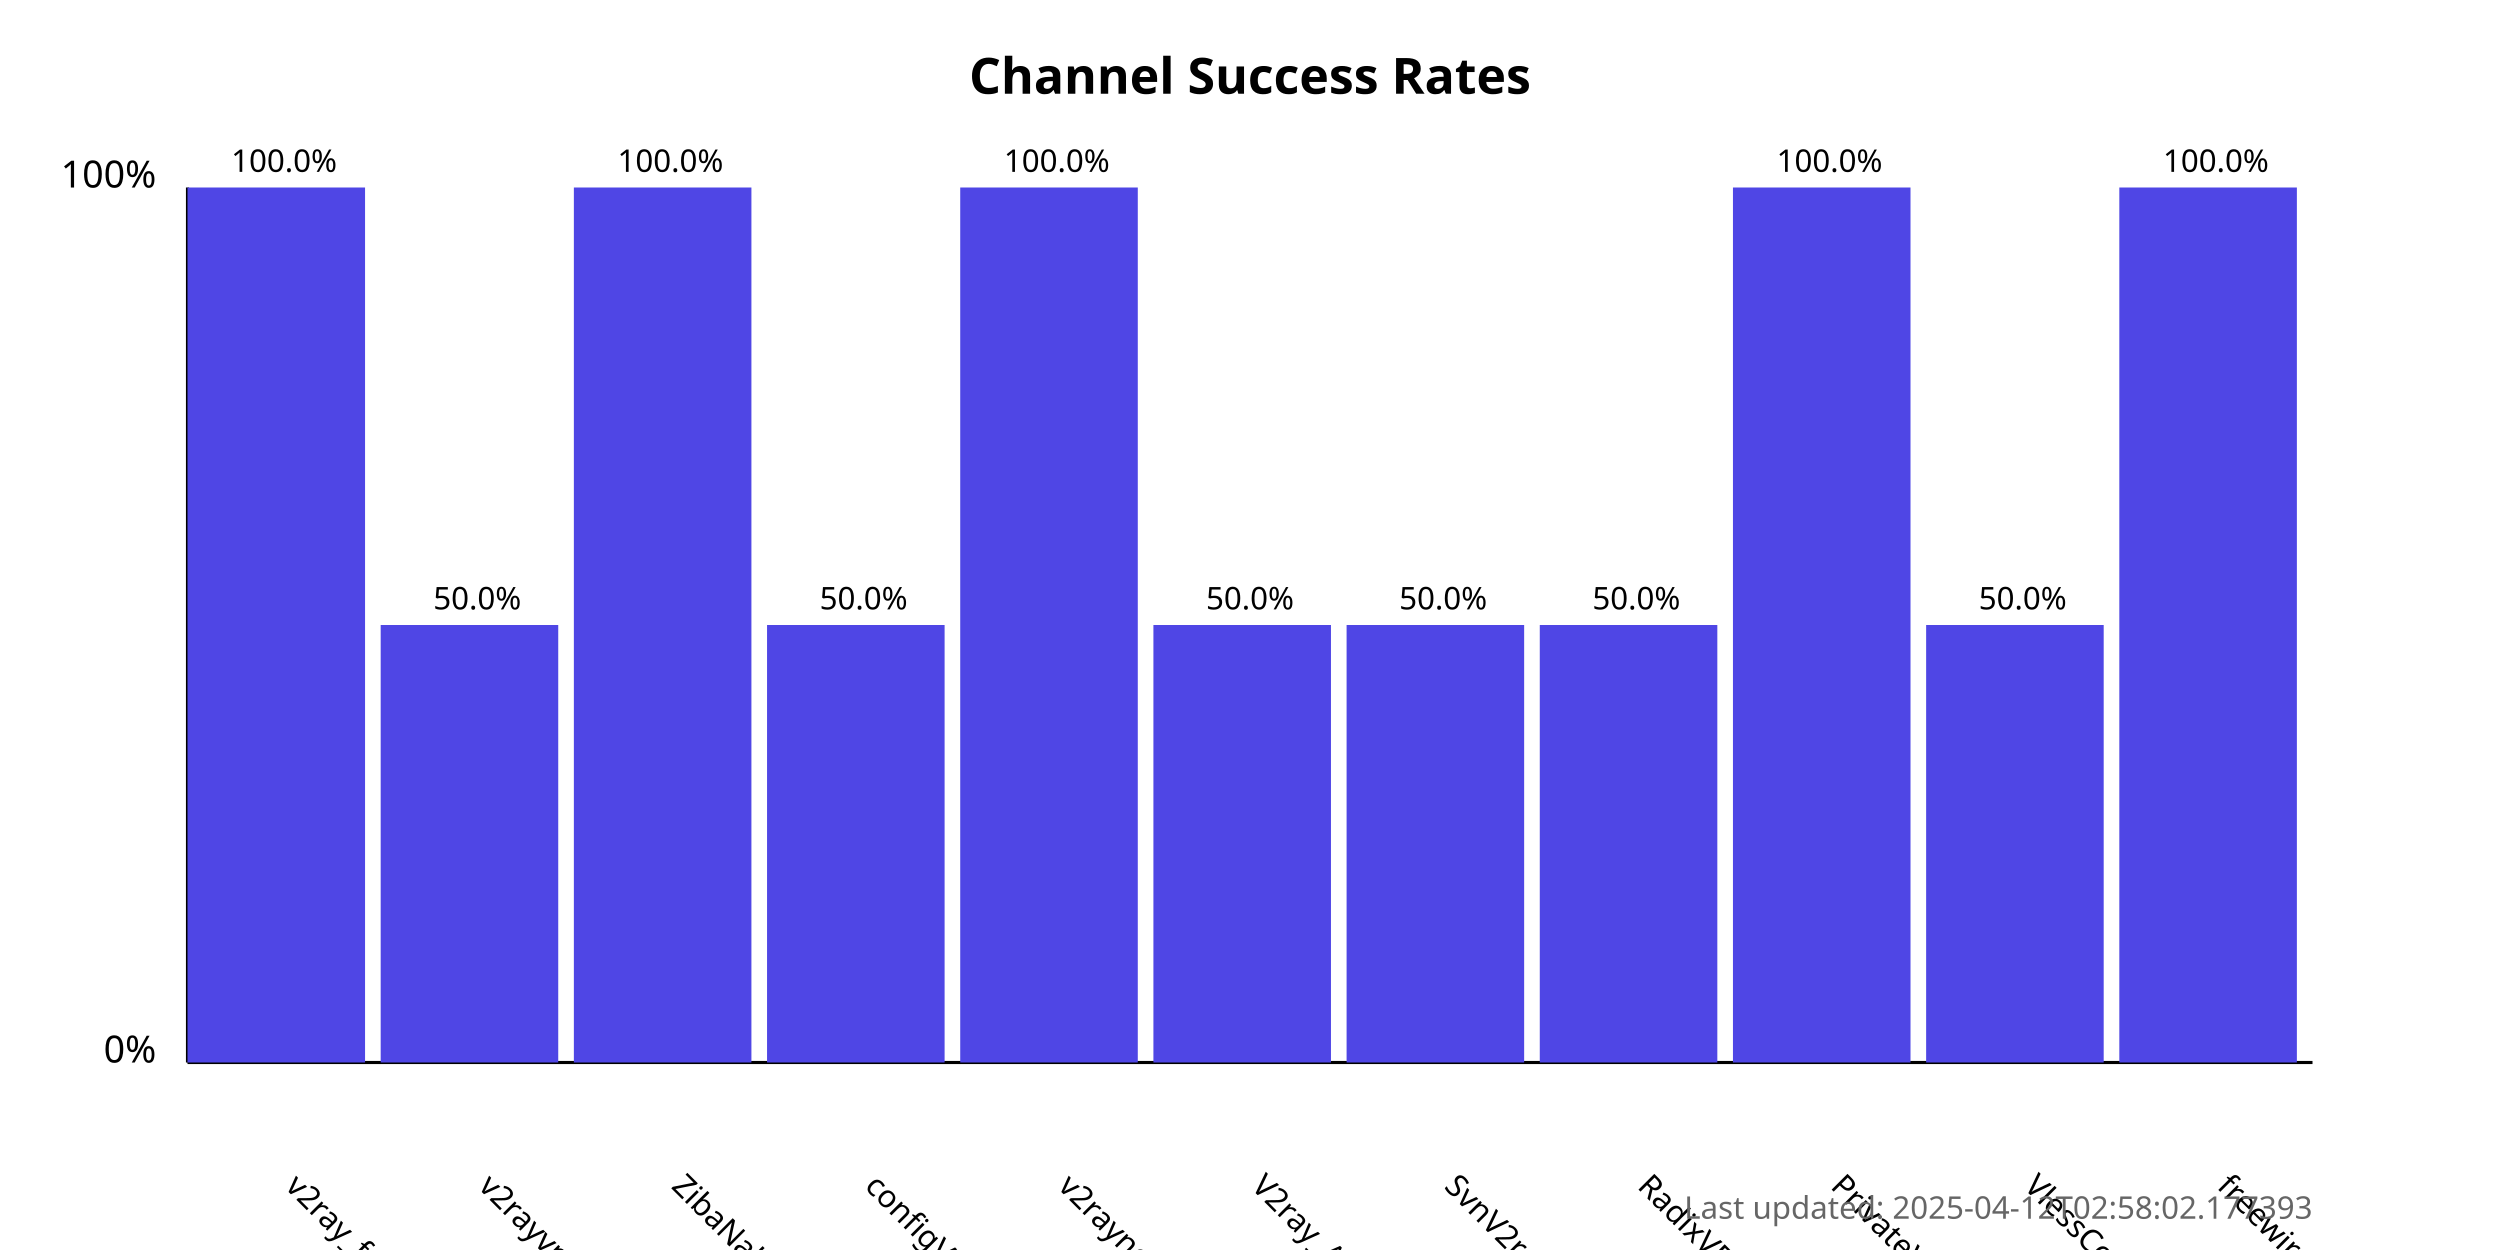
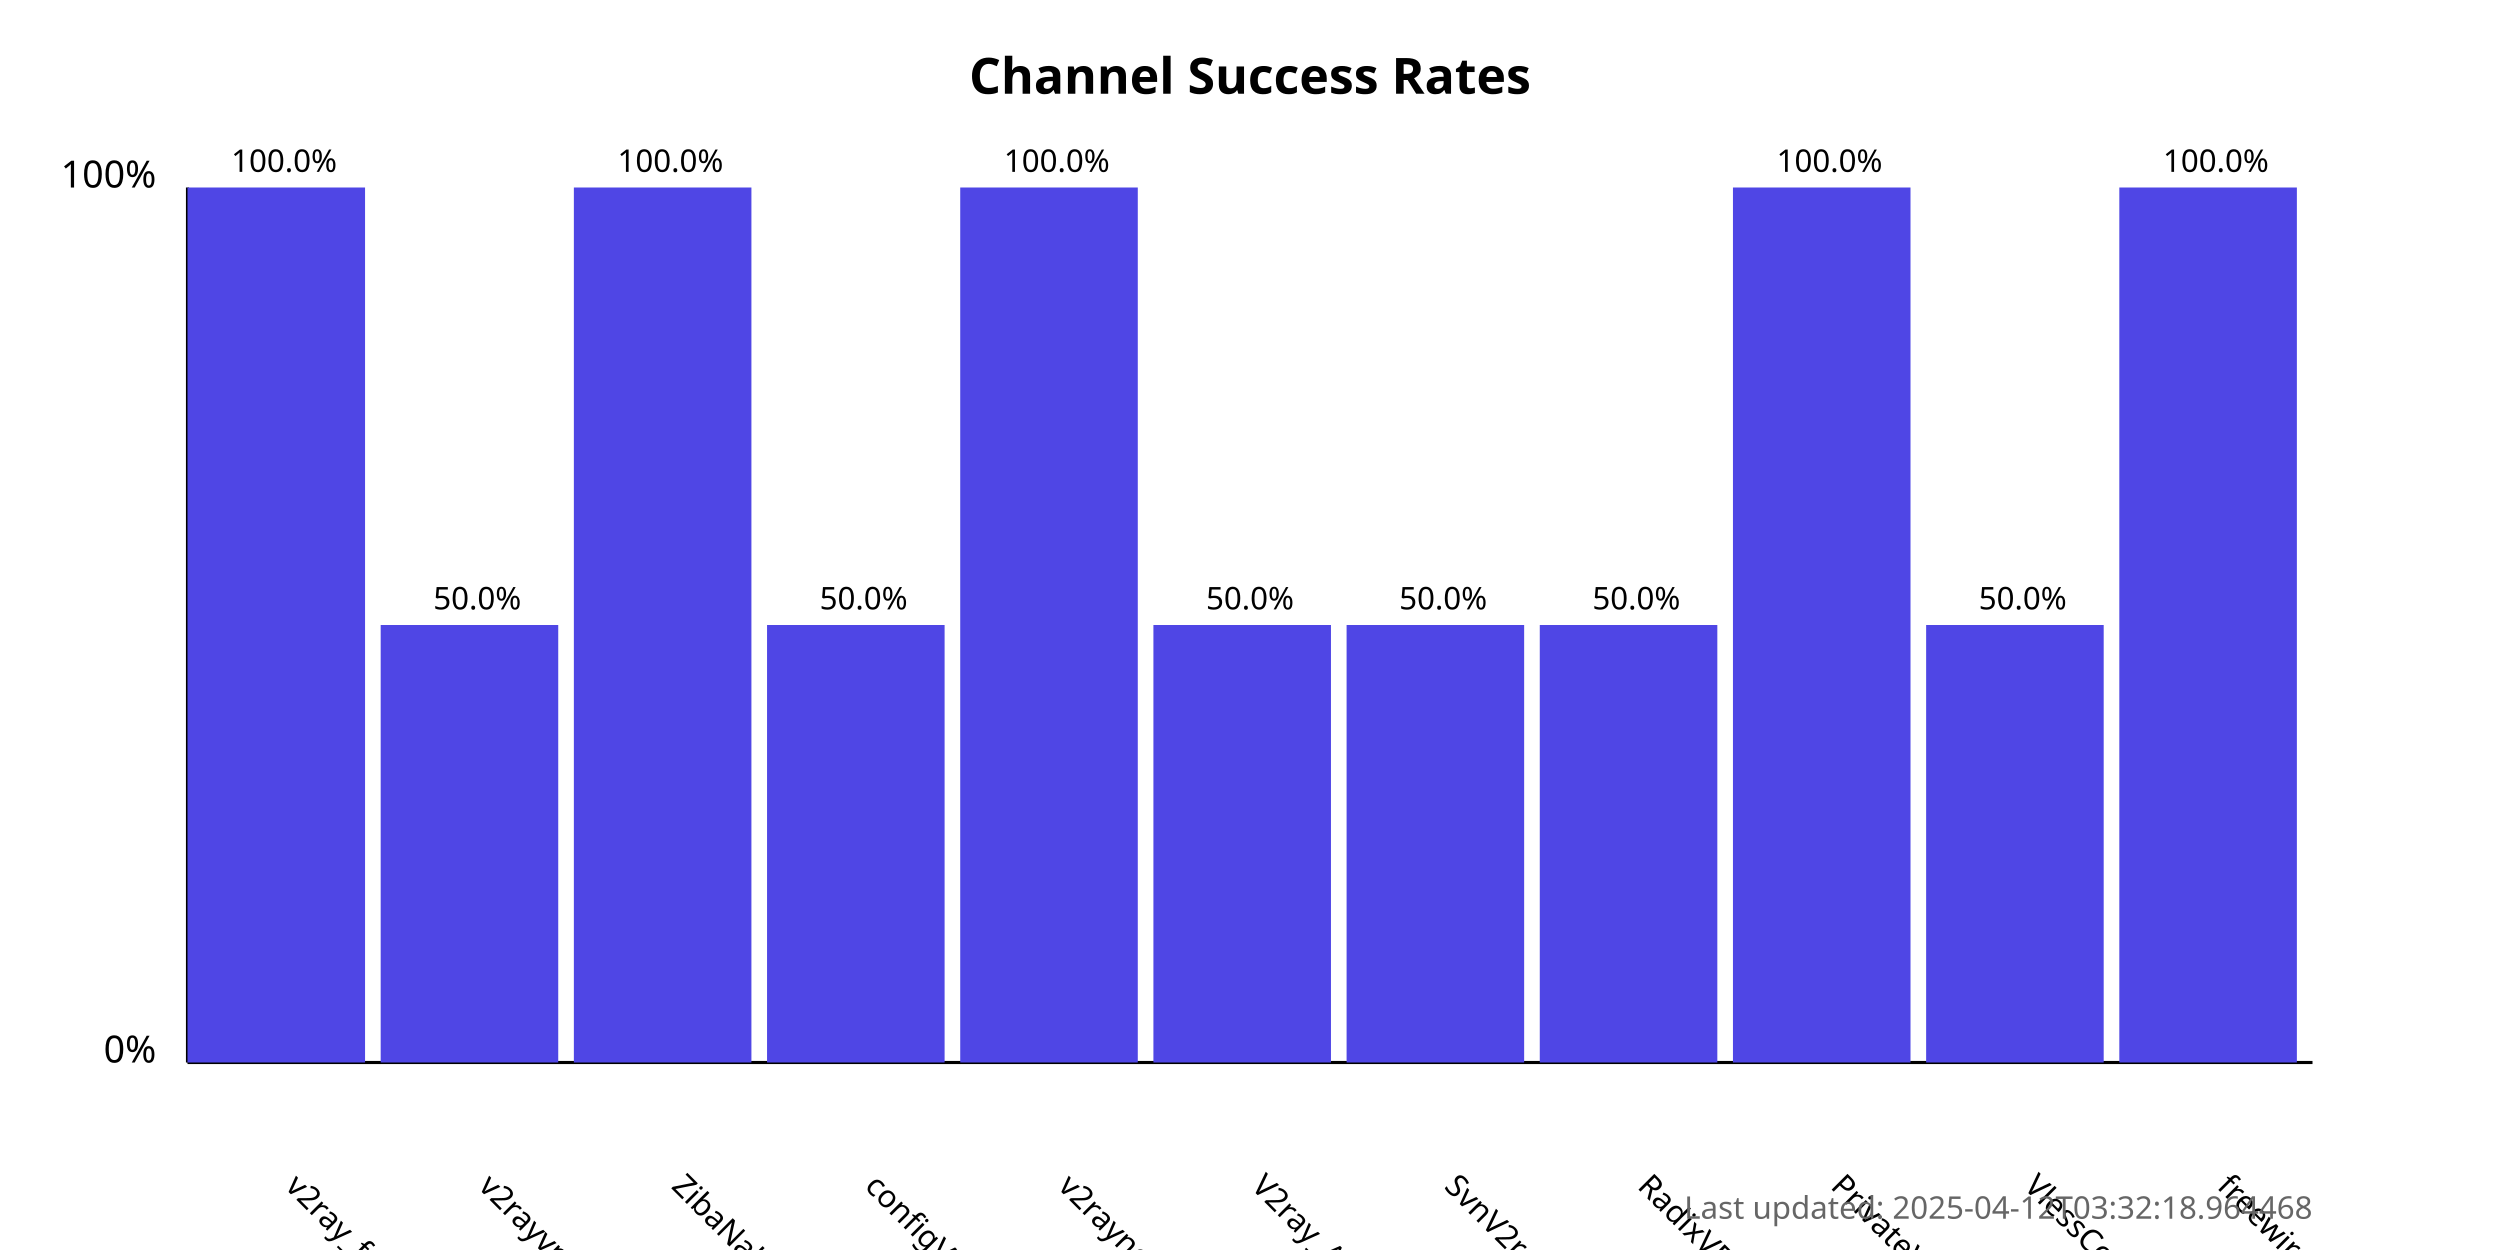
<svg xmlns="http://www.w3.org/2000/svg" width="800" height="400">
  <style>
            .chart-title { font: bold 16px sans-serif; }
            .axis-label { font: 12px sans-serif; }
            .tick-label { font: 10px sans-serif; }
            .bar { fill: #4f46e5; }
            .bar:hover { fill: #6366f1; }
            .timestamp { font: 10px sans-serif; fill: #666; }
        </style>
  <text x="400.0" y="30" text-anchor="middle" class="chart-title">
            Channel Success Rates
        </text>
  <line x1="60" y1="340" x2="60" y2="60" stroke="black" stroke-width="1" />
  <line x1="60" y1="340" x2="740" y2="340" stroke="black" stroke-width="1" />
  <text x="50" y="340" text-anchor="end" class="axis-label">0%</text>
  <text x="50" y="60" text-anchor="end" class="axis-label">100%</text>
  <g>
    <rect x="60" y="60.0" width="56.818" height="280.0" class="bar" />
    <text x="90.909" y="380" transform="rotate(45, 90.90909, 380)" text-anchor="start" class="tick-label">
                v2ray_free_conf
            </text>
    <text x="90.909" y="55.0" text-anchor="middle" class="tick-label">
                100.0%
            </text>
  </g>
  <g>
    <rect x="121.818" y="200.0" width="56.818" height="140.0" class="bar" />
    <text x="152.727" y="380" transform="rotate(45, 152.7273, 380)" text-anchor="start" class="tick-label">
                v2rayvpno
            </text>
    <text x="152.727" y="195.0" text-anchor="middle" class="tick-label">
                50.0%
            </text>
  </g>
  <g>
    <rect x="183.636" y="60.0" width="56.818" height="280.0" class="bar" />
    <text x="214.545" y="380" transform="rotate(45, 214.5455, 380)" text-anchor="start" class="tick-label">
                ZibaNabz
            </text>
    <text x="214.545" y="55.0" text-anchor="middle" class="tick-label">
                100.0%
            </text>
  </g>
  <g>
    <rect x="245.455" y="200.0" width="56.818" height="140.0" class="bar" />
    <text x="276.364" y="380" transform="rotate(45, 276.3636, 380)" text-anchor="start" class="tick-label">
                configV2rayForFree
            </text>
    <text x="276.364" y="195.0" text-anchor="middle" class="tick-label">
                50.0%
            </text>
  </g>
  <g>
    <rect x="307.273" y="60.0" width="56.818" height="280.0" class="bar" />
    <text x="338.182" y="380" transform="rotate(45, 338.1818, 380)" text-anchor="start" class="tick-label">
                v2rayngvpn
            </text>
    <text x="338.182" y="55.0" text-anchor="middle" class="tick-label">
                100.0%
            </text>
  </g>
  <g>
    <rect x="369.091" y="200.0" width="56.818" height="140.0" class="bar" />
    <text x="400.0" y="380" transform="rotate(45, 400.0, 380)" text-anchor="start" class="tick-label">
                V2ray_Alpha
            </text>
    <text x="400.0" y="195.0" text-anchor="middle" class="tick-label">
                50.0%
            </text>
  </g>
  <g>
    <rect x="430.909" y="200.0" width="56.818" height="140.0" class="bar" />
    <text x="461.818" y="380" transform="rotate(45, 461.8182, 380)" text-anchor="start" class="tick-label">
                SvnV2ray
            </text>
    <text x="461.818" y="195.0" text-anchor="middle" class="tick-label">
                50.0%
            </text>
  </g>
  <g>
    <rect x="492.727" y="200.0" width="56.818" height="140.0" class="bar" />
    <text x="523.636" y="380" transform="rotate(45, 523.6364, 380)" text-anchor="start" class="tick-label">
                RadixVPN
            </text>
    <text x="523.636" y="195.0" text-anchor="middle" class="tick-label">
                50.0%
            </text>
  </g>
  <g>
    <rect x="554.545" y="60.0" width="56.818" height="280.0" class="bar" />
    <text x="585.455" y="380" transform="rotate(45, 585.4545, 380)" text-anchor="start" class="tick-label">
                PrivateVPNs
            </text>
    <text x="585.455" y="55.0" text-anchor="middle" class="tick-label">
                100.0%
            </text>
  </g>
  <g>
    <rect x="616.364" y="200.0" width="56.818" height="140.0" class="bar" />
    <text x="647.273" y="380" transform="rotate(45, 647.2727, 380)" text-anchor="start" class="tick-label">
                VlessConfig
            </text>
    <text x="647.273" y="195.0" text-anchor="middle" class="tick-label">
                50.0%
            </text>
  </g>
  <g>
    <rect x="678.182" y="60.0" width="56.818" height="280.0" class="bar" />
    <text x="709.091" y="380" transform="rotate(45, 709.0909, 380)" text-anchor="start" class="tick-label">
                freewireguard
            </text>
    <text x="709.091" y="55.0" text-anchor="middle" class="tick-label">
                100.0%
            </text>
  </g>
  <text x="740" y="390" text-anchor="end" class="timestamp">
-             Last updated: 2025-04-12T02:58:02.177393
+             Last updated: 2025-04-12T03:32:18.964468
        </text>
</svg>
